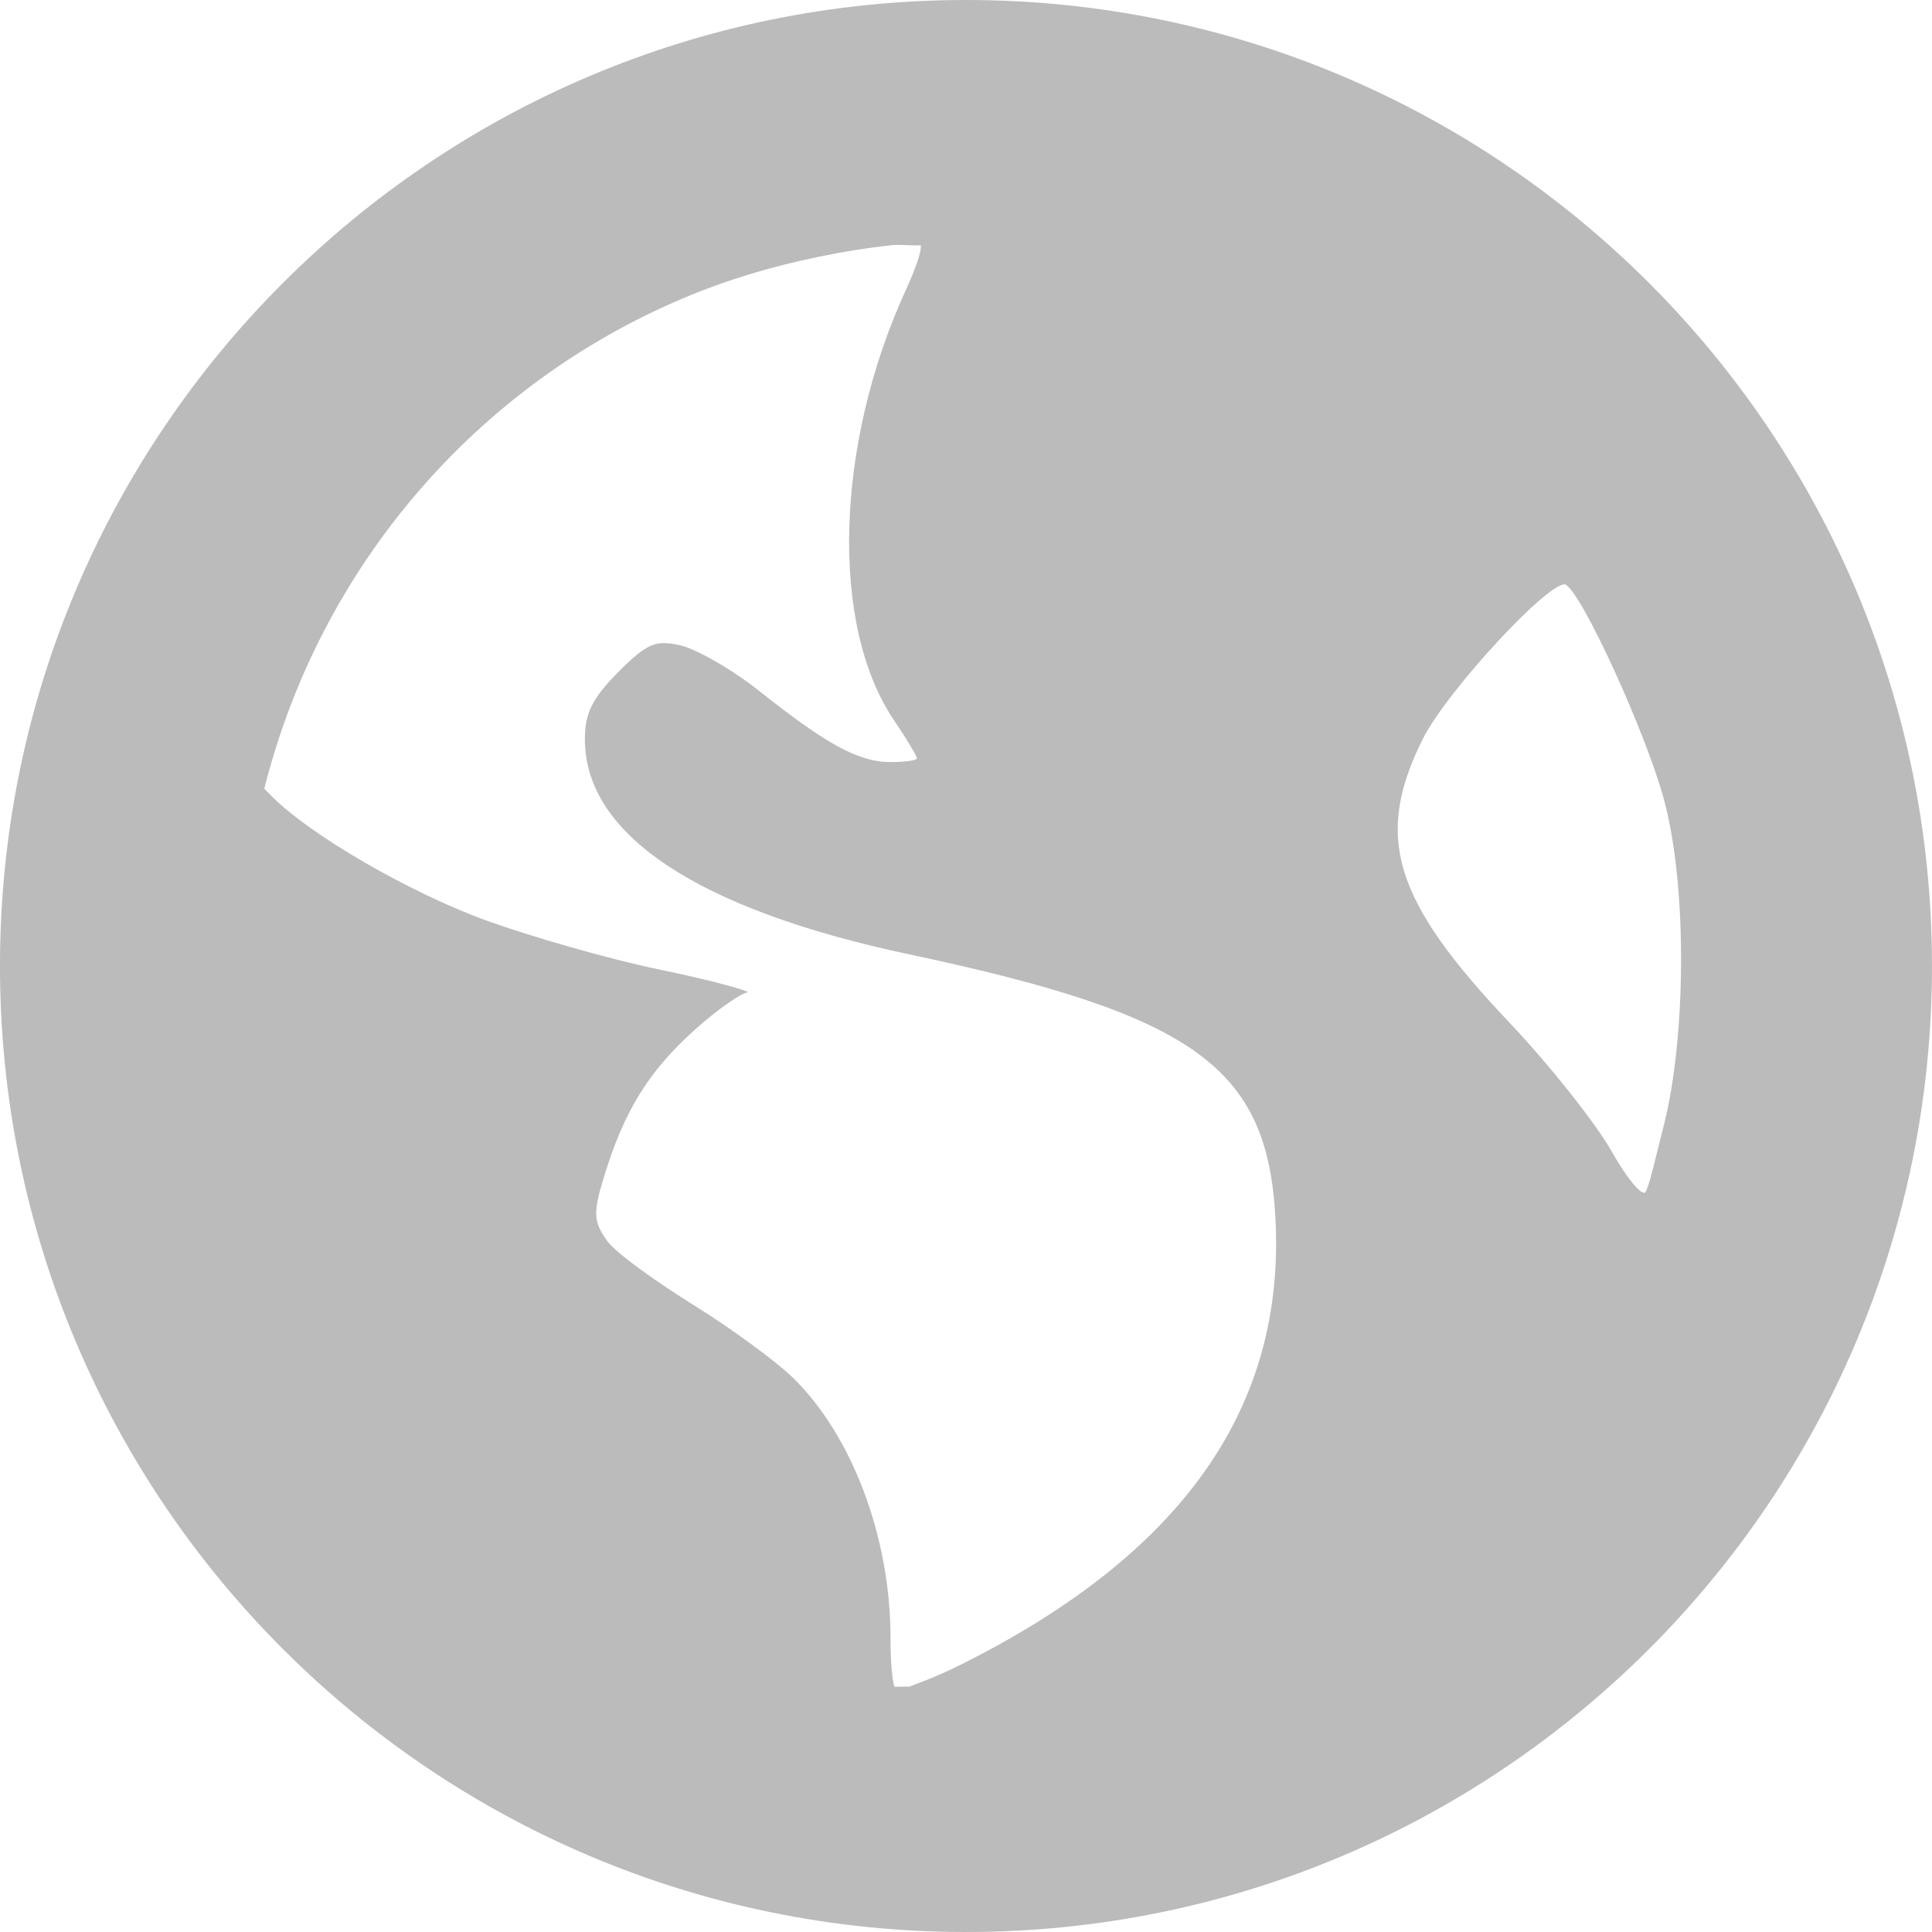
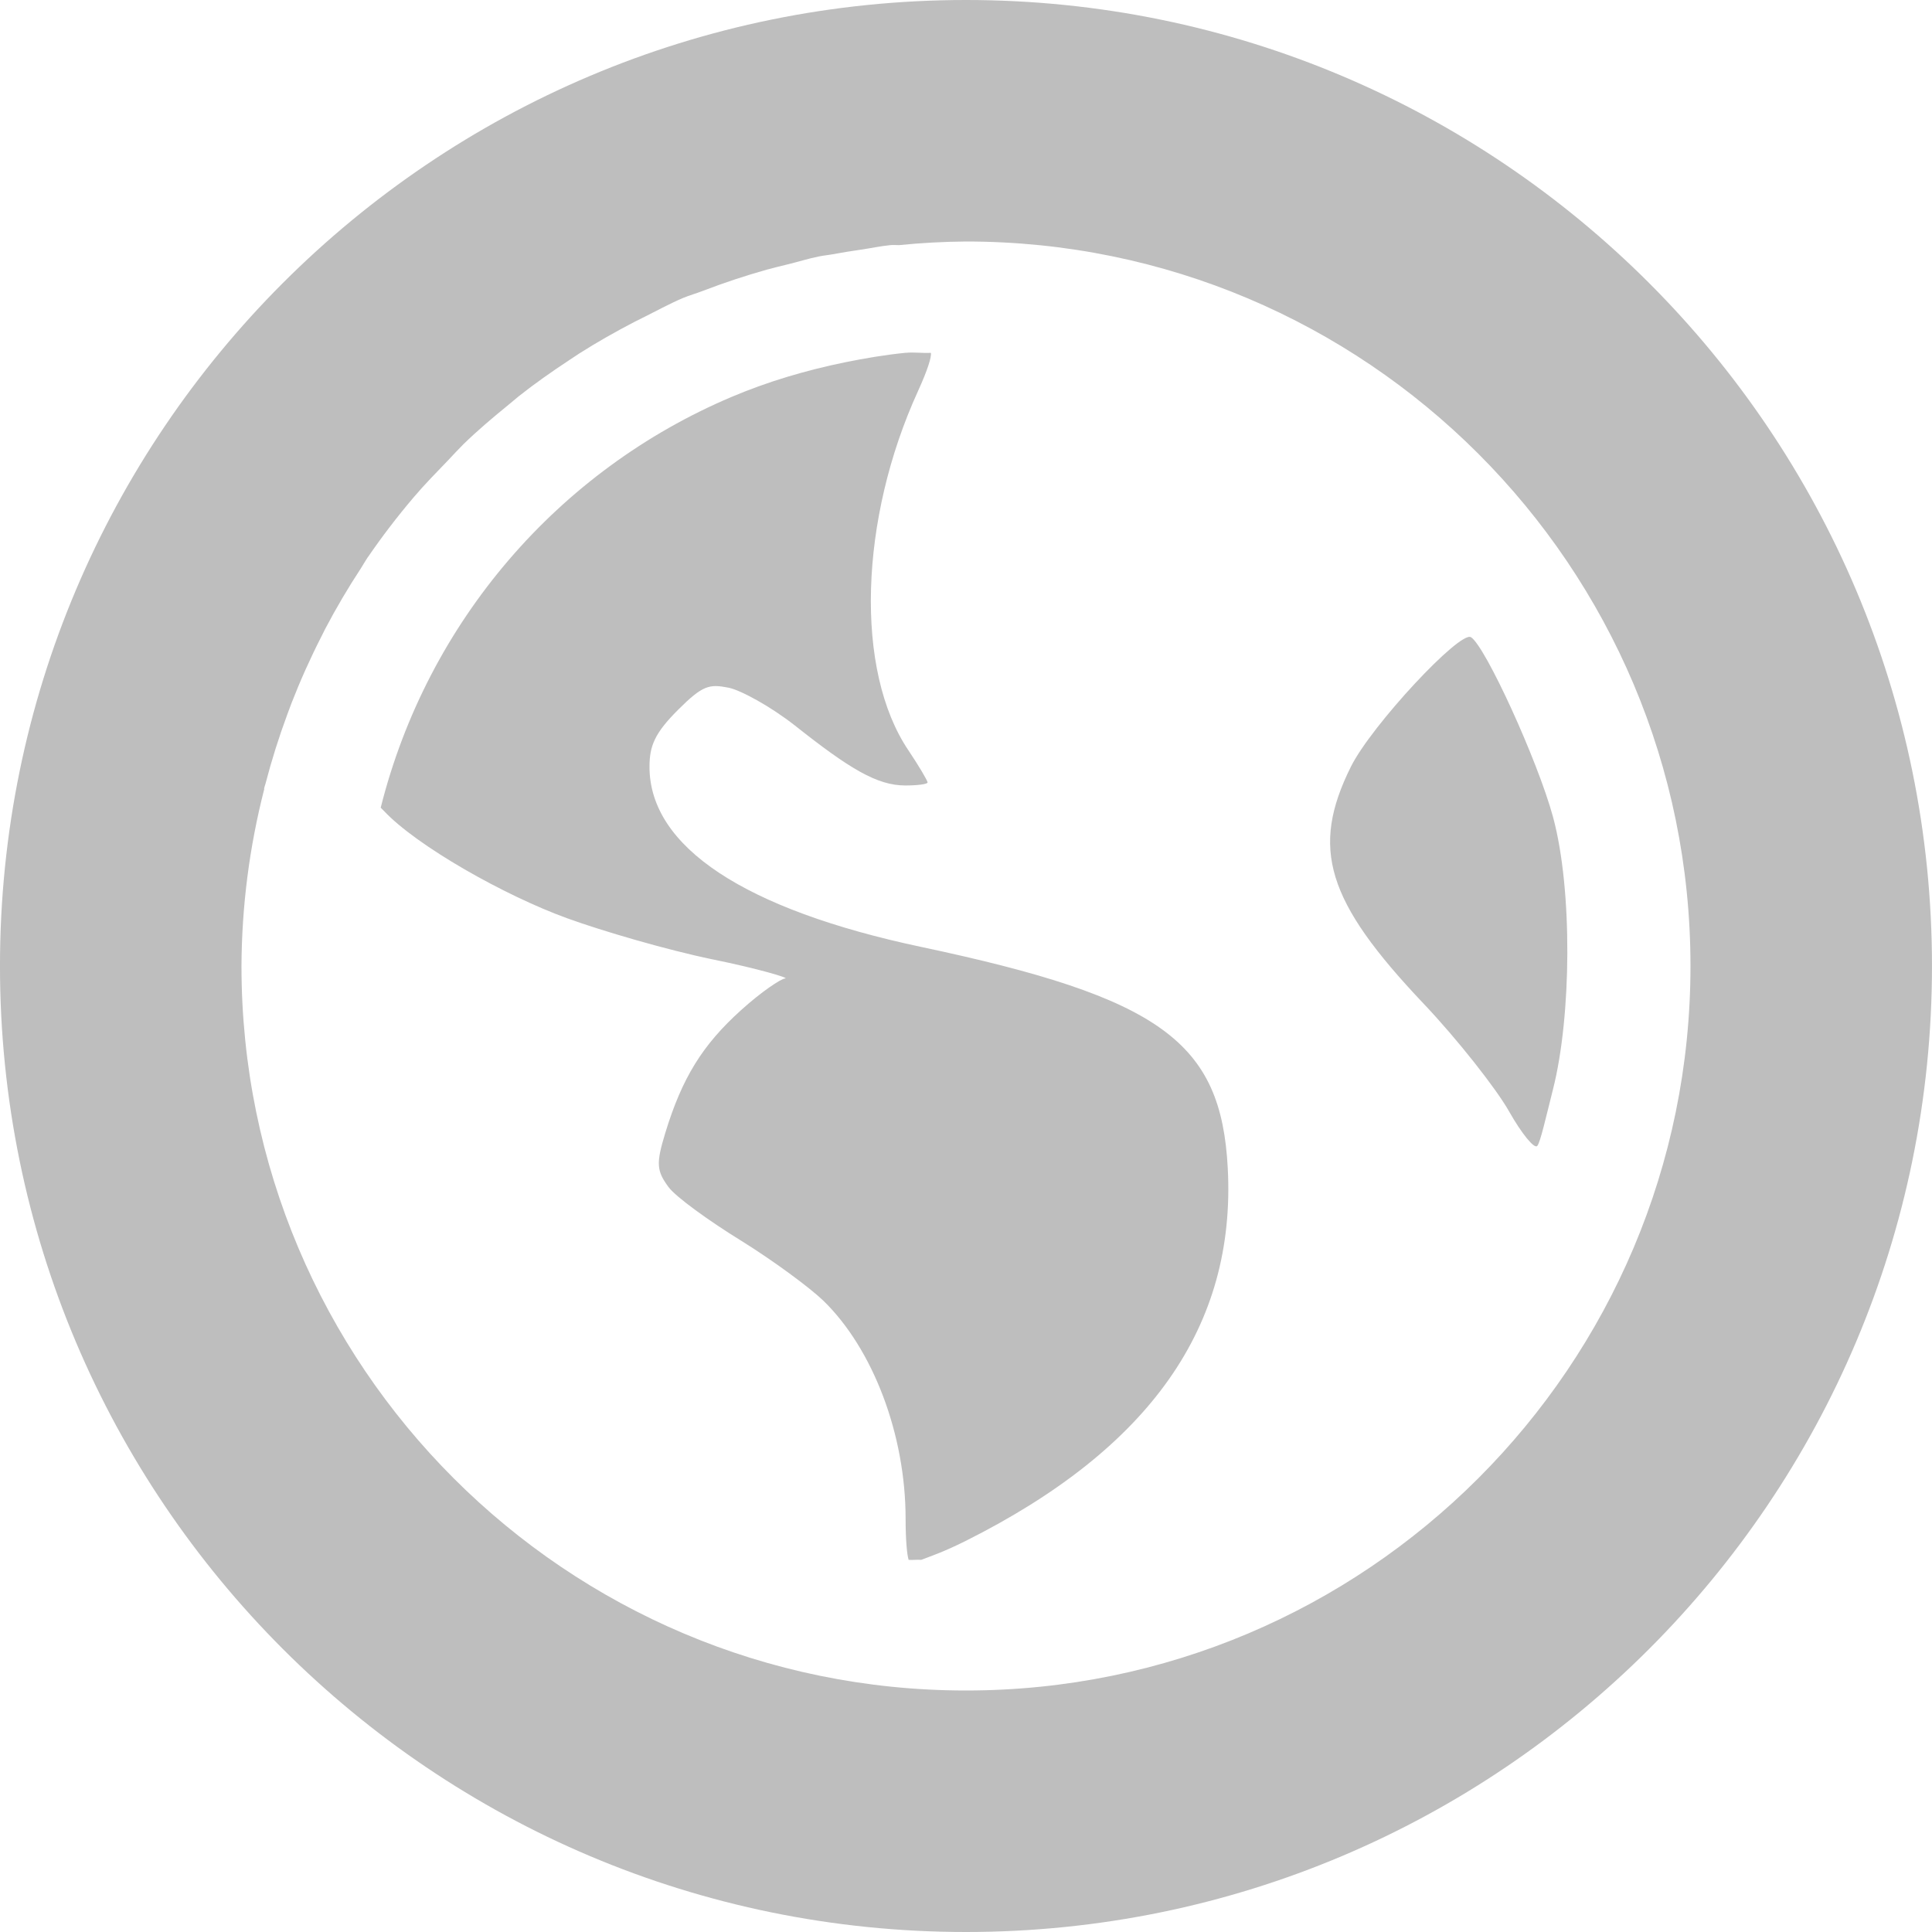
<svg xmlns="http://www.w3.org/2000/svg" xmlns:ns1="http://www.openswatchbook.org/uri/2009/osb" height="16" id="svg7384" style="enable-background:new" version="1.1" width="16">
  <defs id="defs7386">
    <linearGradient id="linearGradient5606" ns1:paint="solid">
      <stop id="stop5608" offset="0" style="stop-color:#000000;stop-opacity:1;" />
    </linearGradient>
-     <filter color-interpolation-filters="sRGB" id="filter7554">
+     <filter id="filter7554" style="color-interpolation-filters:sRGB">
      <feBlend id="feBlend7556" in2="BackgroundImage" mode="darken" />
    </filter>
  </defs>
  <g id="layer9" style="display:inline" transform="translate(-821.0002,277)" />
  <g id="layer10" style="display:inline;filter:url(#filter7554)" transform="translate(-821.0002,277)" />
  <g id="layer1" style="display:inline" transform="translate(-580,-340)" />
  <g id="layer14" style="display:inline" transform="translate(-821.0002,277)">
-     <path d="m 829,-277 c -4.418,0 -8,3.582 -8,8 0,4.418 3.582,8 8,8 4.418,0 8,-3.582 8,-8 0,-4.418 -3.582,-8 -8,-8 z m -0.625,2.031 c 0.081,-0.008 0.169,0.005 0.25,0 0.01,0.038 -0.034,0.176 -0.125,0.375 -0.58,1.267 -0.632,2.769 -0.094,3.562 0.098,0.144 0.188,0.295 0.188,0.312 0,0.018 -0.1,0.031 -0.219,0.031 -0.279,0 -0.554,-0.167 -1.094,-0.594 -0.24,-0.19 -0.536,-0.351 -0.656,-0.375 -0.189,-0.038 -0.255,-0.026 -0.5,0.219 -0.228,0.228 -0.281,0.354 -0.281,0.562 0,0.792 0.941,1.411 2.688,1.781 2.372,0.503 2.966,0.94 3.031,2.188 0.082,1.564 -0.77,2.774 -2.594,3.688 -0.218,0.109 -0.346,0.152 -0.438,0.188 -0.041,-0.003 -0.085,0.004 -0.125,0 -0.015,-0.048 -0.031,-0.194 -0.031,-0.406 0,-0.831 -0.319,-1.678 -0.812,-2.156 -0.132,-0.128 -0.495,-0.397 -0.812,-0.594 -0.318,-0.197 -0.647,-0.434 -0.719,-0.531 -0.118,-0.162 -0.122,-0.233 -0.031,-0.531 0.166,-0.546 0.367,-0.874 0.75,-1.219 0.201,-0.181 0.393,-0.308 0.438,-0.312 0.044,-0.004 -0.267,-0.095 -0.719,-0.188 -0.452,-0.093 -1.096,-0.283 -1.438,-0.406 -0.625,-0.226 -1.491,-0.719 -1.812,-1.062 -0.014,-0.015 -0.02,-0.018 -0.031,-0.031 0.461,-1.837 1.753,-3.337 3.469,-4.062 0.359,-0.152 0.734,-0.264 1.125,-0.344 0.195,-0.04 0.392,-0.073 0.594,-0.094 z m 5.594,2.812 c 0.14,0.087 0.661,1.222 0.812,1.781 0.195,0.721 0.181,1.971 0,2.688 -0.069,0.273 -0.127,0.531 -0.156,0.562 -0.029,0.032 -0.156,-0.122 -0.281,-0.344 -0.125,-0.222 -0.511,-0.711 -0.844,-1.062 -0.96,-1.013 -1.121,-1.535 -0.719,-2.344 0.203,-0.408 1.079,-1.348 1.188,-1.281 z" id="path5998" style="fill:#bbbbbb;fill-opacity:1;stroke:none" />
+     <path d="m 829,-277 c -4.418,0 -8,3.582 -8,8 0,4.418 3.582,8 8,8 4.418,0 8,-3.582 8,-8 0,-4.418 -3.582,-8 -8,-8 z m 0,2 a 6,6 0 0 1 6,6 6,6 0 0 1 -6,6 6,6 0 0 1 -6,-6 6,6 0 0 1 0.189,-1.467 c 0,0 -0.002,-0.002 -0.002,-0.002 0.003,-0.014 0.008,-0.027 0.012,-0.041 a 6,6 0 0 1 0.18,-0.572 c 0.011,-0.031 0.023,-0.063 0.035,-0.094 a 6,6 0 0 1 0.248,-0.553 c 0.011,-0.021 0.021,-0.042 0.031,-0.062 a 6,6 0 0 1 0.297,-0.504 c 0.018,-0.028 0.034,-0.058 0.053,-0.086 a 6,6 0 0 1 0.006,-0.008 6,6 0 0 1 0.375,-0.49 c 0.091,-0.108 0.191,-0.209 0.289,-0.311 a 6,6 0 0 1 0.125,-0.131 c 0.119,-0.116 0.246,-0.223 0.375,-0.328 a 6,6 0 0 1 0.084,-0.07 c 0.134,-0.106 0.274,-0.204 0.418,-0.299 a 6,6 0 0 1 0.08,-0.053 c 0.149,-0.095 0.303,-0.182 0.461,-0.264 a 6,6 0 0 1 0.066,-0.033 c 0.111,-0.055 0.219,-0.115 0.334,-0.164 0.055,-0.023 0.114,-0.039 0.17,-0.061 0.172,-0.066 0.347,-0.124 0.525,-0.174 a 6,6 0 0 1 0.17,-0.043 c 0.087,-0.021 0.171,-0.048 0.26,-0.066 0.037,-0.008 0.076,-0.011 0.113,-0.018 a 6,6 0 0 1 0.24,-0.039 c 0.08,-0.012 0.159,-0.029 0.24,-0.037 0.023,-0.002 0.048,-2.5e-4 0.072,0 A 6,6 0 0 1 829,-275 Z m -0.504,0.922 c -0.168,0.017 -0.333,0.045 -0.496,0.078 -0.327,0.067 -0.641,0.16 -0.941,0.287 -1.437,0.608 -2.52,1.864 -2.906,3.402 0.01,0.011 0.016,0.015 0.027,0.027 0.27,0.288 0.994,0.699 1.518,0.889 0.286,0.104 0.825,0.262 1.203,0.34 0.379,0.077 0.639,0.155 0.602,0.158 -0.037,0.003 -0.197,0.11 -0.365,0.262 -0.321,0.289 -0.49,0.563 -0.629,1.02 -0.076,0.25 -0.072,0.31 0.027,0.445 0.06,0.082 0.336,0.281 0.602,0.445 0.266,0.165 0.569,0.389 0.68,0.496 0.413,0.401 0.682,1.111 0.682,1.807 0,0.178 0.012,0.299 0.025,0.34 0.034,0.003 0.07,-0.003 0.104,0 0.076,-0.029 0.185,-0.065 0.367,-0.156 1.528,-0.765 2.241,-1.778 2.172,-3.088 -0.055,-1.045 -0.552,-1.411 -2.539,-1.832 -1.463,-0.31 -2.25,-0.829 -2.25,-1.492 0,-0.175 0.045,-0.28 0.236,-0.471 0.205,-0.205 0.259,-0.215 0.418,-0.184 0.101,0.02 0.35,0.156 0.551,0.314 0.452,0.358 0.68,0.496 0.914,0.496 0.1,0 0.184,-0.011 0.184,-0.025 0,-0.015 -0.075,-0.141 -0.156,-0.262 -0.451,-0.664 -0.408,-1.921 0.078,-2.982 0.076,-0.167 0.113,-0.282 0.105,-0.314 -0.068,0.004 -0.142,-0.007 -0.209,0 l -0.002,0 z m 4.686,2.355 c -0.091,-0.056 -0.824,0.731 -0.994,1.072 -0.337,0.677 -0.203,1.114 0.602,1.963 0.279,0.294 0.602,0.705 0.707,0.891 0.105,0.186 0.21,0.314 0.234,0.287 0.025,-0.027 0.073,-0.242 0.131,-0.471 0.152,-0.6 0.163,-1.648 0,-2.252 -0.127,-0.468 -0.562,-1.418 -0.68,-1.49 z" id="path5998" style="fill:#bebebe;fill-opacity:1;stroke:none" />
  </g>
  <g id="layer15" style="display:inline" transform="translate(-821.0002,277)" />
  <g id="g71291" style="display:inline" transform="translate(-821.0002,277)" />
  <g id="layer2" style="display:inline" transform="translate(-580,-190)" />
  <g id="g6058" style="display:inline" transform="translate(-580,-190)" />
  <g id="layer12" style="display:inline" transform="translate(-821.0002,277)" />
</svg>
